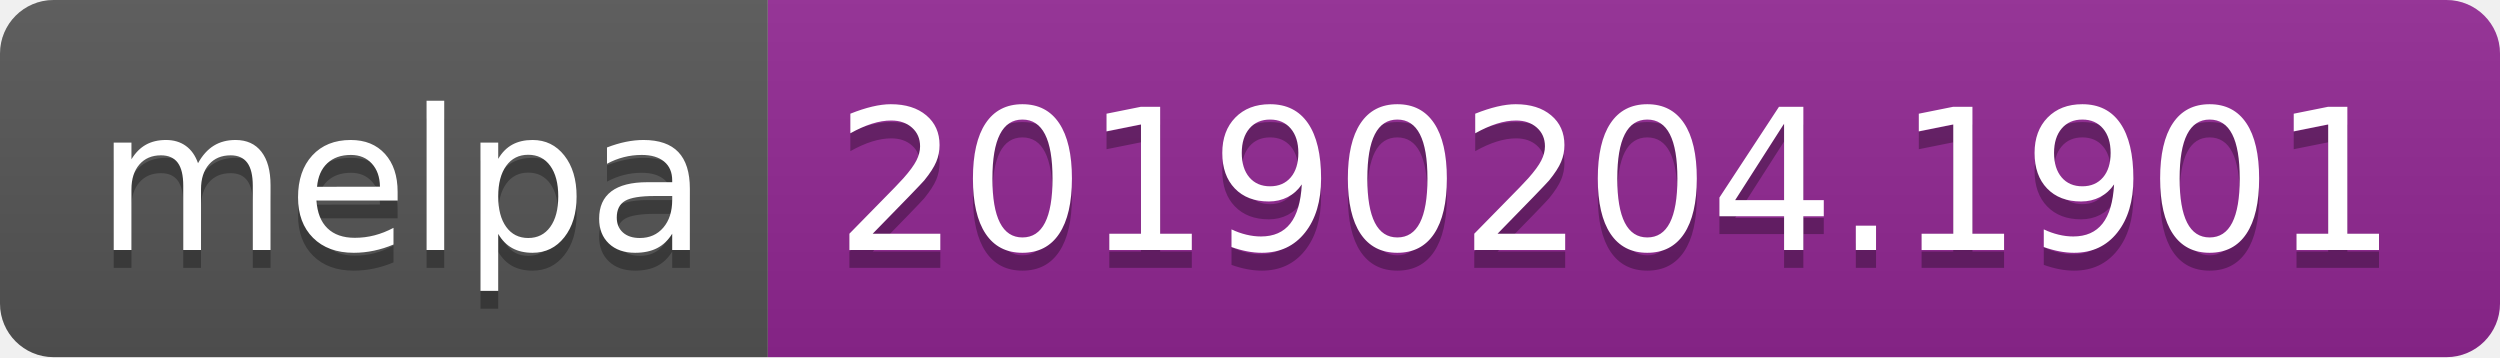
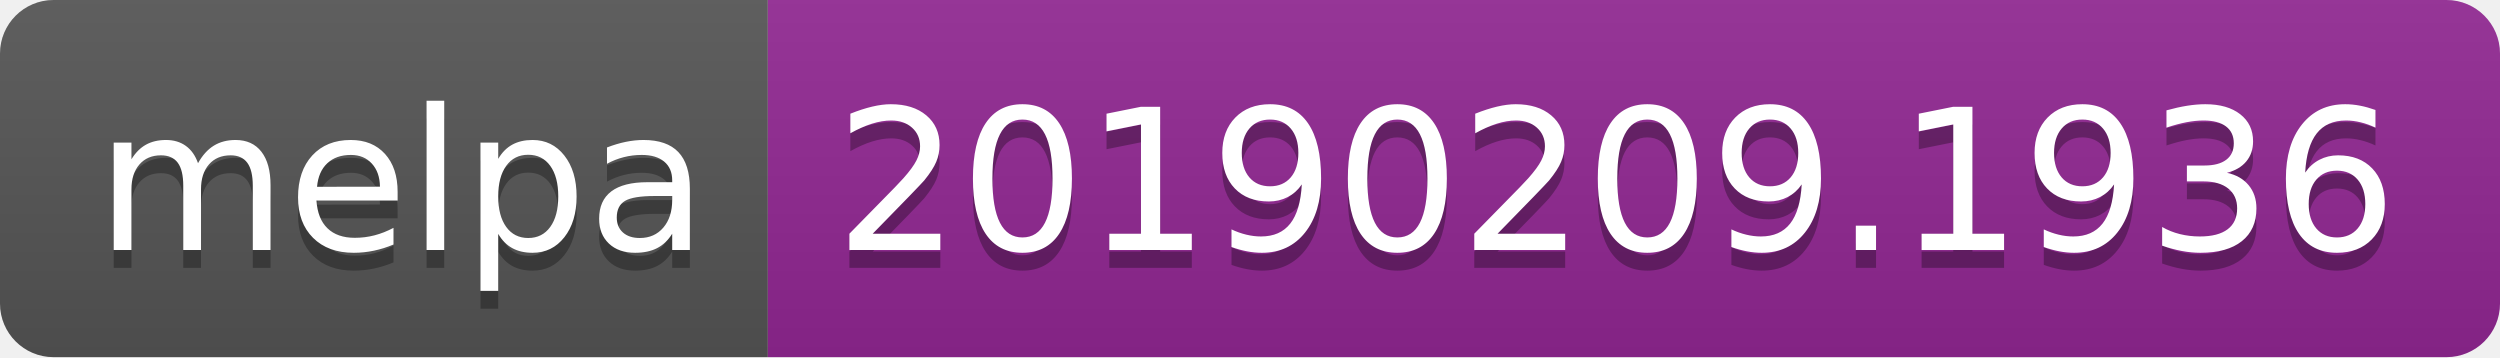
<svg xmlns="http://www.w3.org/2000/svg" width="140" height="20">
  <linearGradient id="b" x2="0" y2="100%">
    <stop offset="0" stop-color="#bbb" stop-opacity=".1" />
    <stop offset="1" stop-opacity=".1" />
  </linearGradient>
  <clipPath id="a">
    <rect width="140" height="20" rx="3" fill="#fff" />
  </clipPath>
  <g clip-path="url(#a)">
    <path fill="#555" d="M0 0h43v20H0z" />
    <path fill="#922793" d="M43 0h97v20H43z" />
    <path fill="url(#b)" d="M0 0h140v20H0z" />
  </g>
  <g fill="#fff" text-anchor="middle" font-family="DejaVu Sans,Verdana,Geneva,sans-serif" font-size="110">
    <text x="225" y="150" fill="#010101" fill-opacity=".3" transform="scale(.1)" textLength="330">melpa</text>
    <text x="225" y="140" transform="scale(.1)" textLength="330">melpa</text>
-     <text x="905" y="150" fill="#010101" fill-opacity=".3" transform="scale(.1)" textLength="870">20190204.1901</text>
-     <text x="905" y="140" transform="scale(.1)" textLength="870">20190204.1901</text>
+     <text x="905" y="150" fill="#010101" fill-opacity=".3" transform="scale(.1)" textLength="870">20190209.1936</text>
+     <text x="905" y="140" transform="scale(.1)" textLength="870">20190209.1936</text>
  </g>
</svg>
